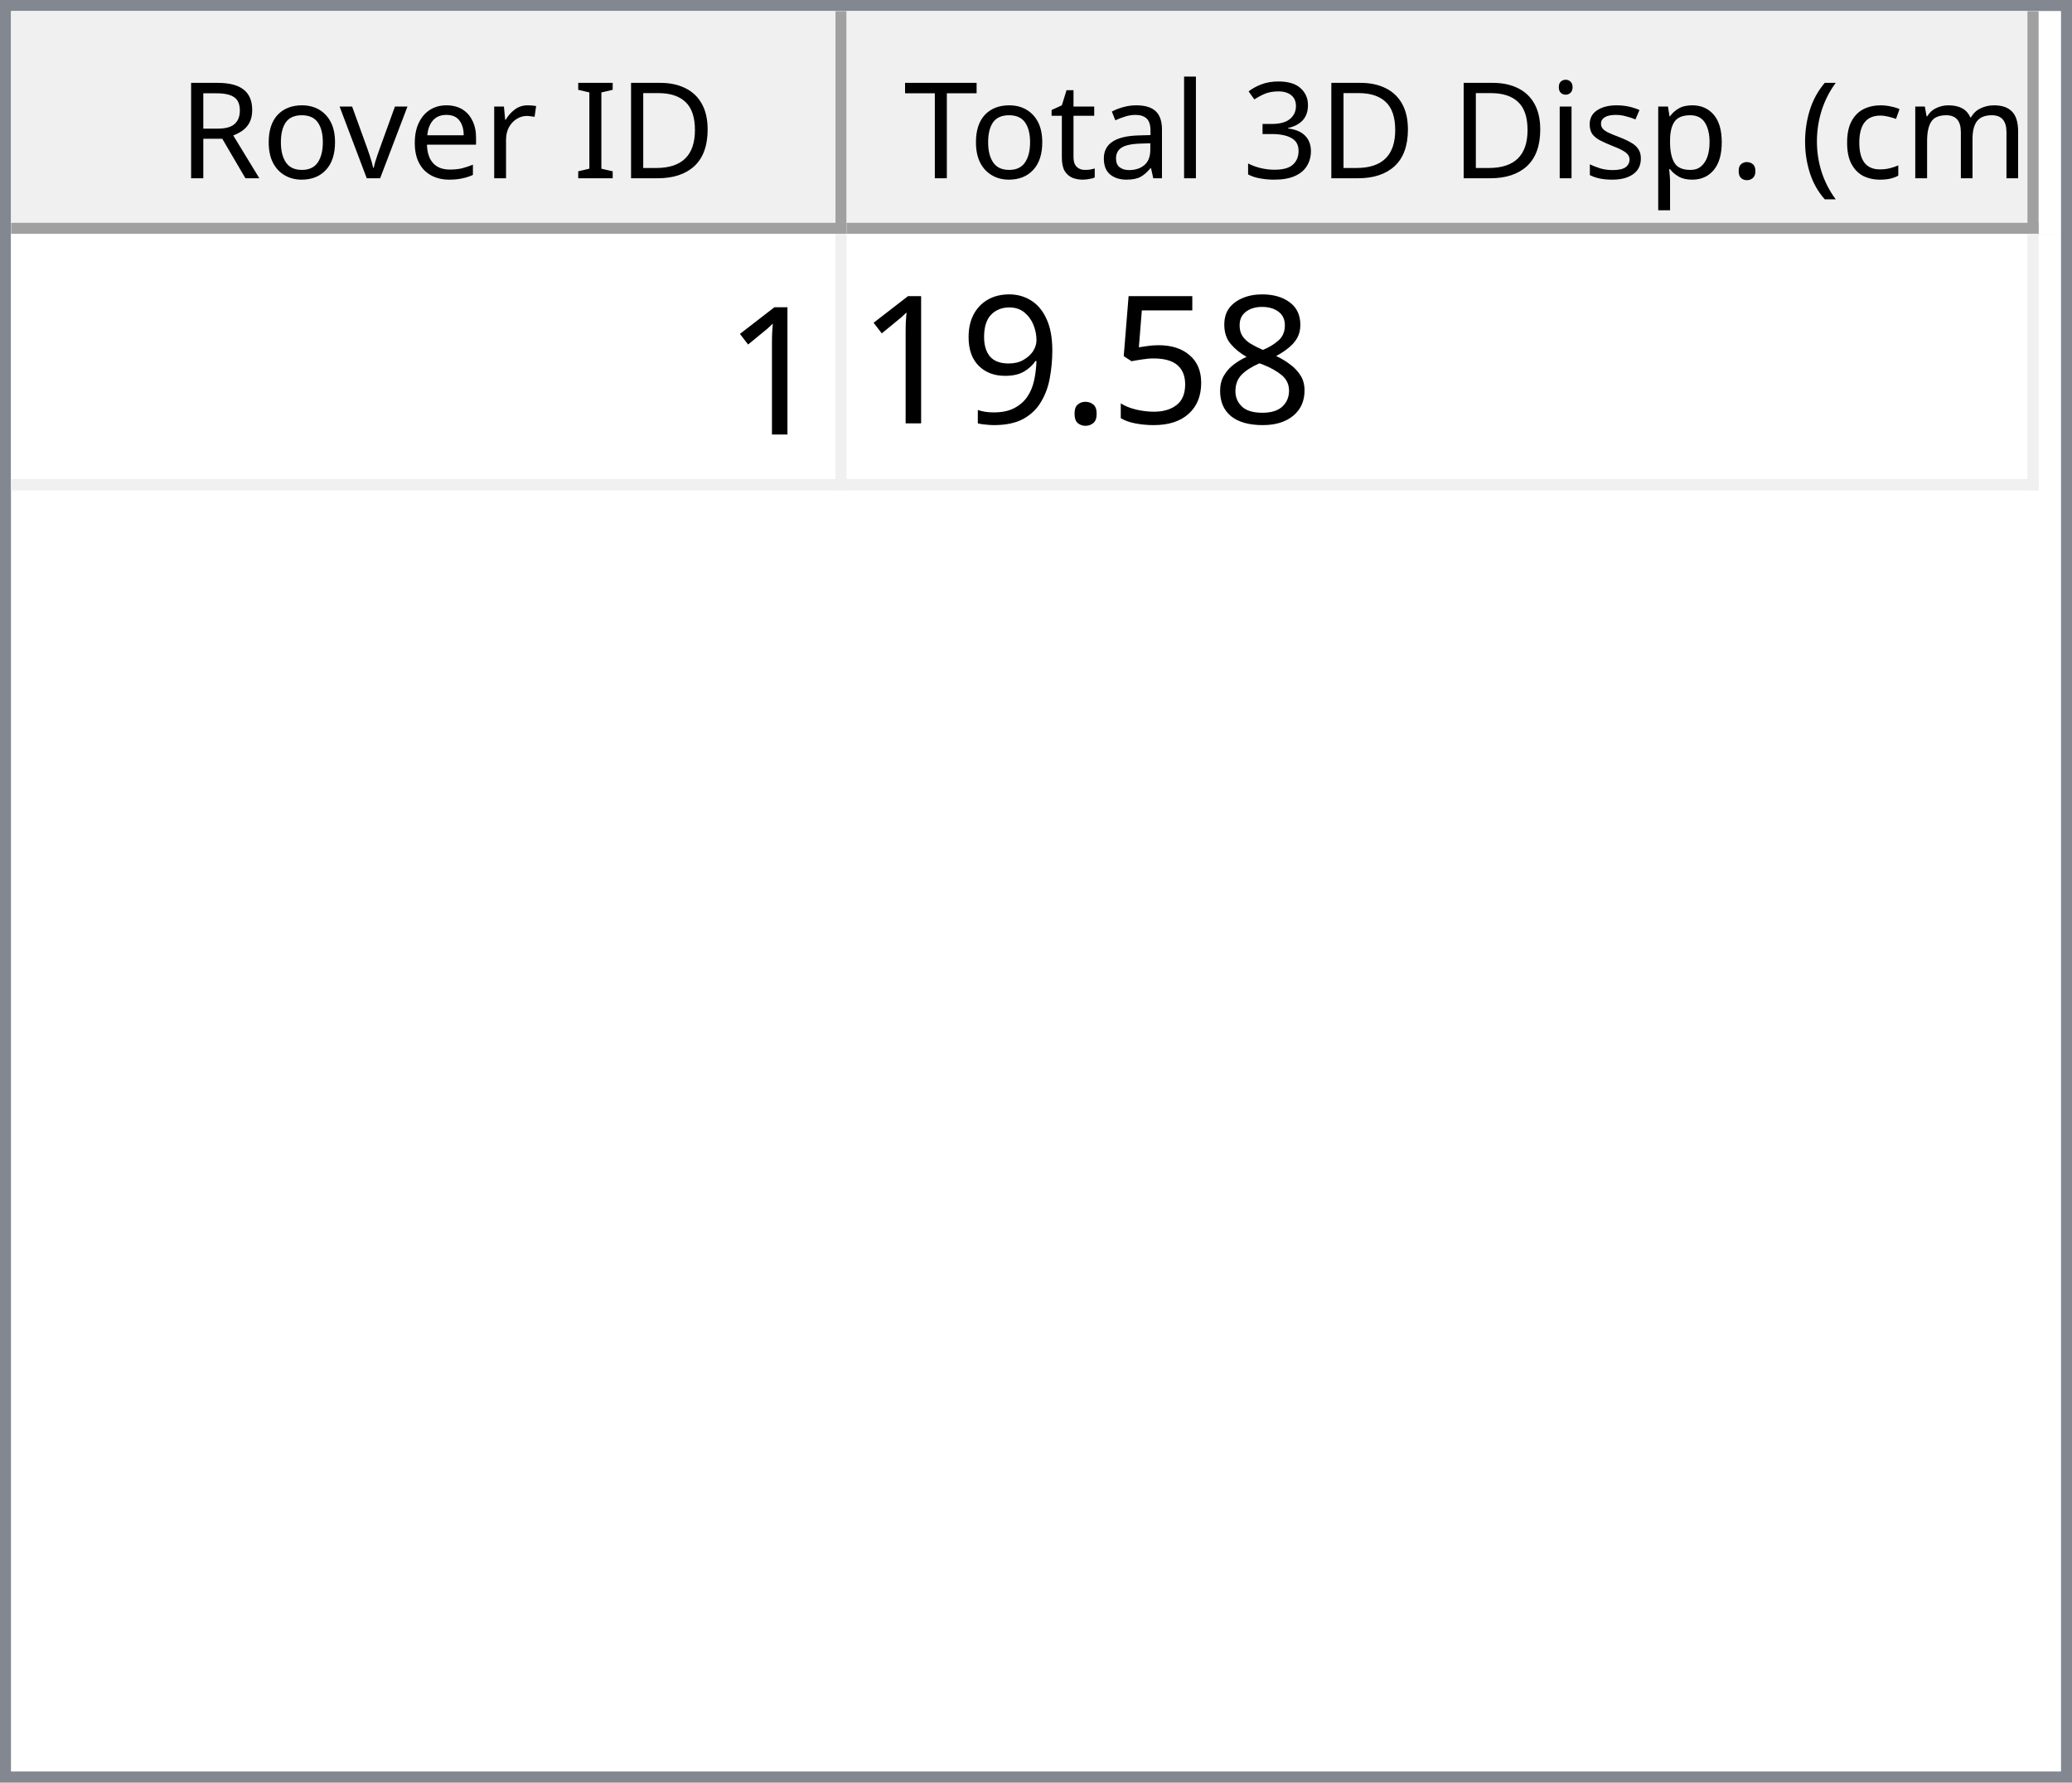
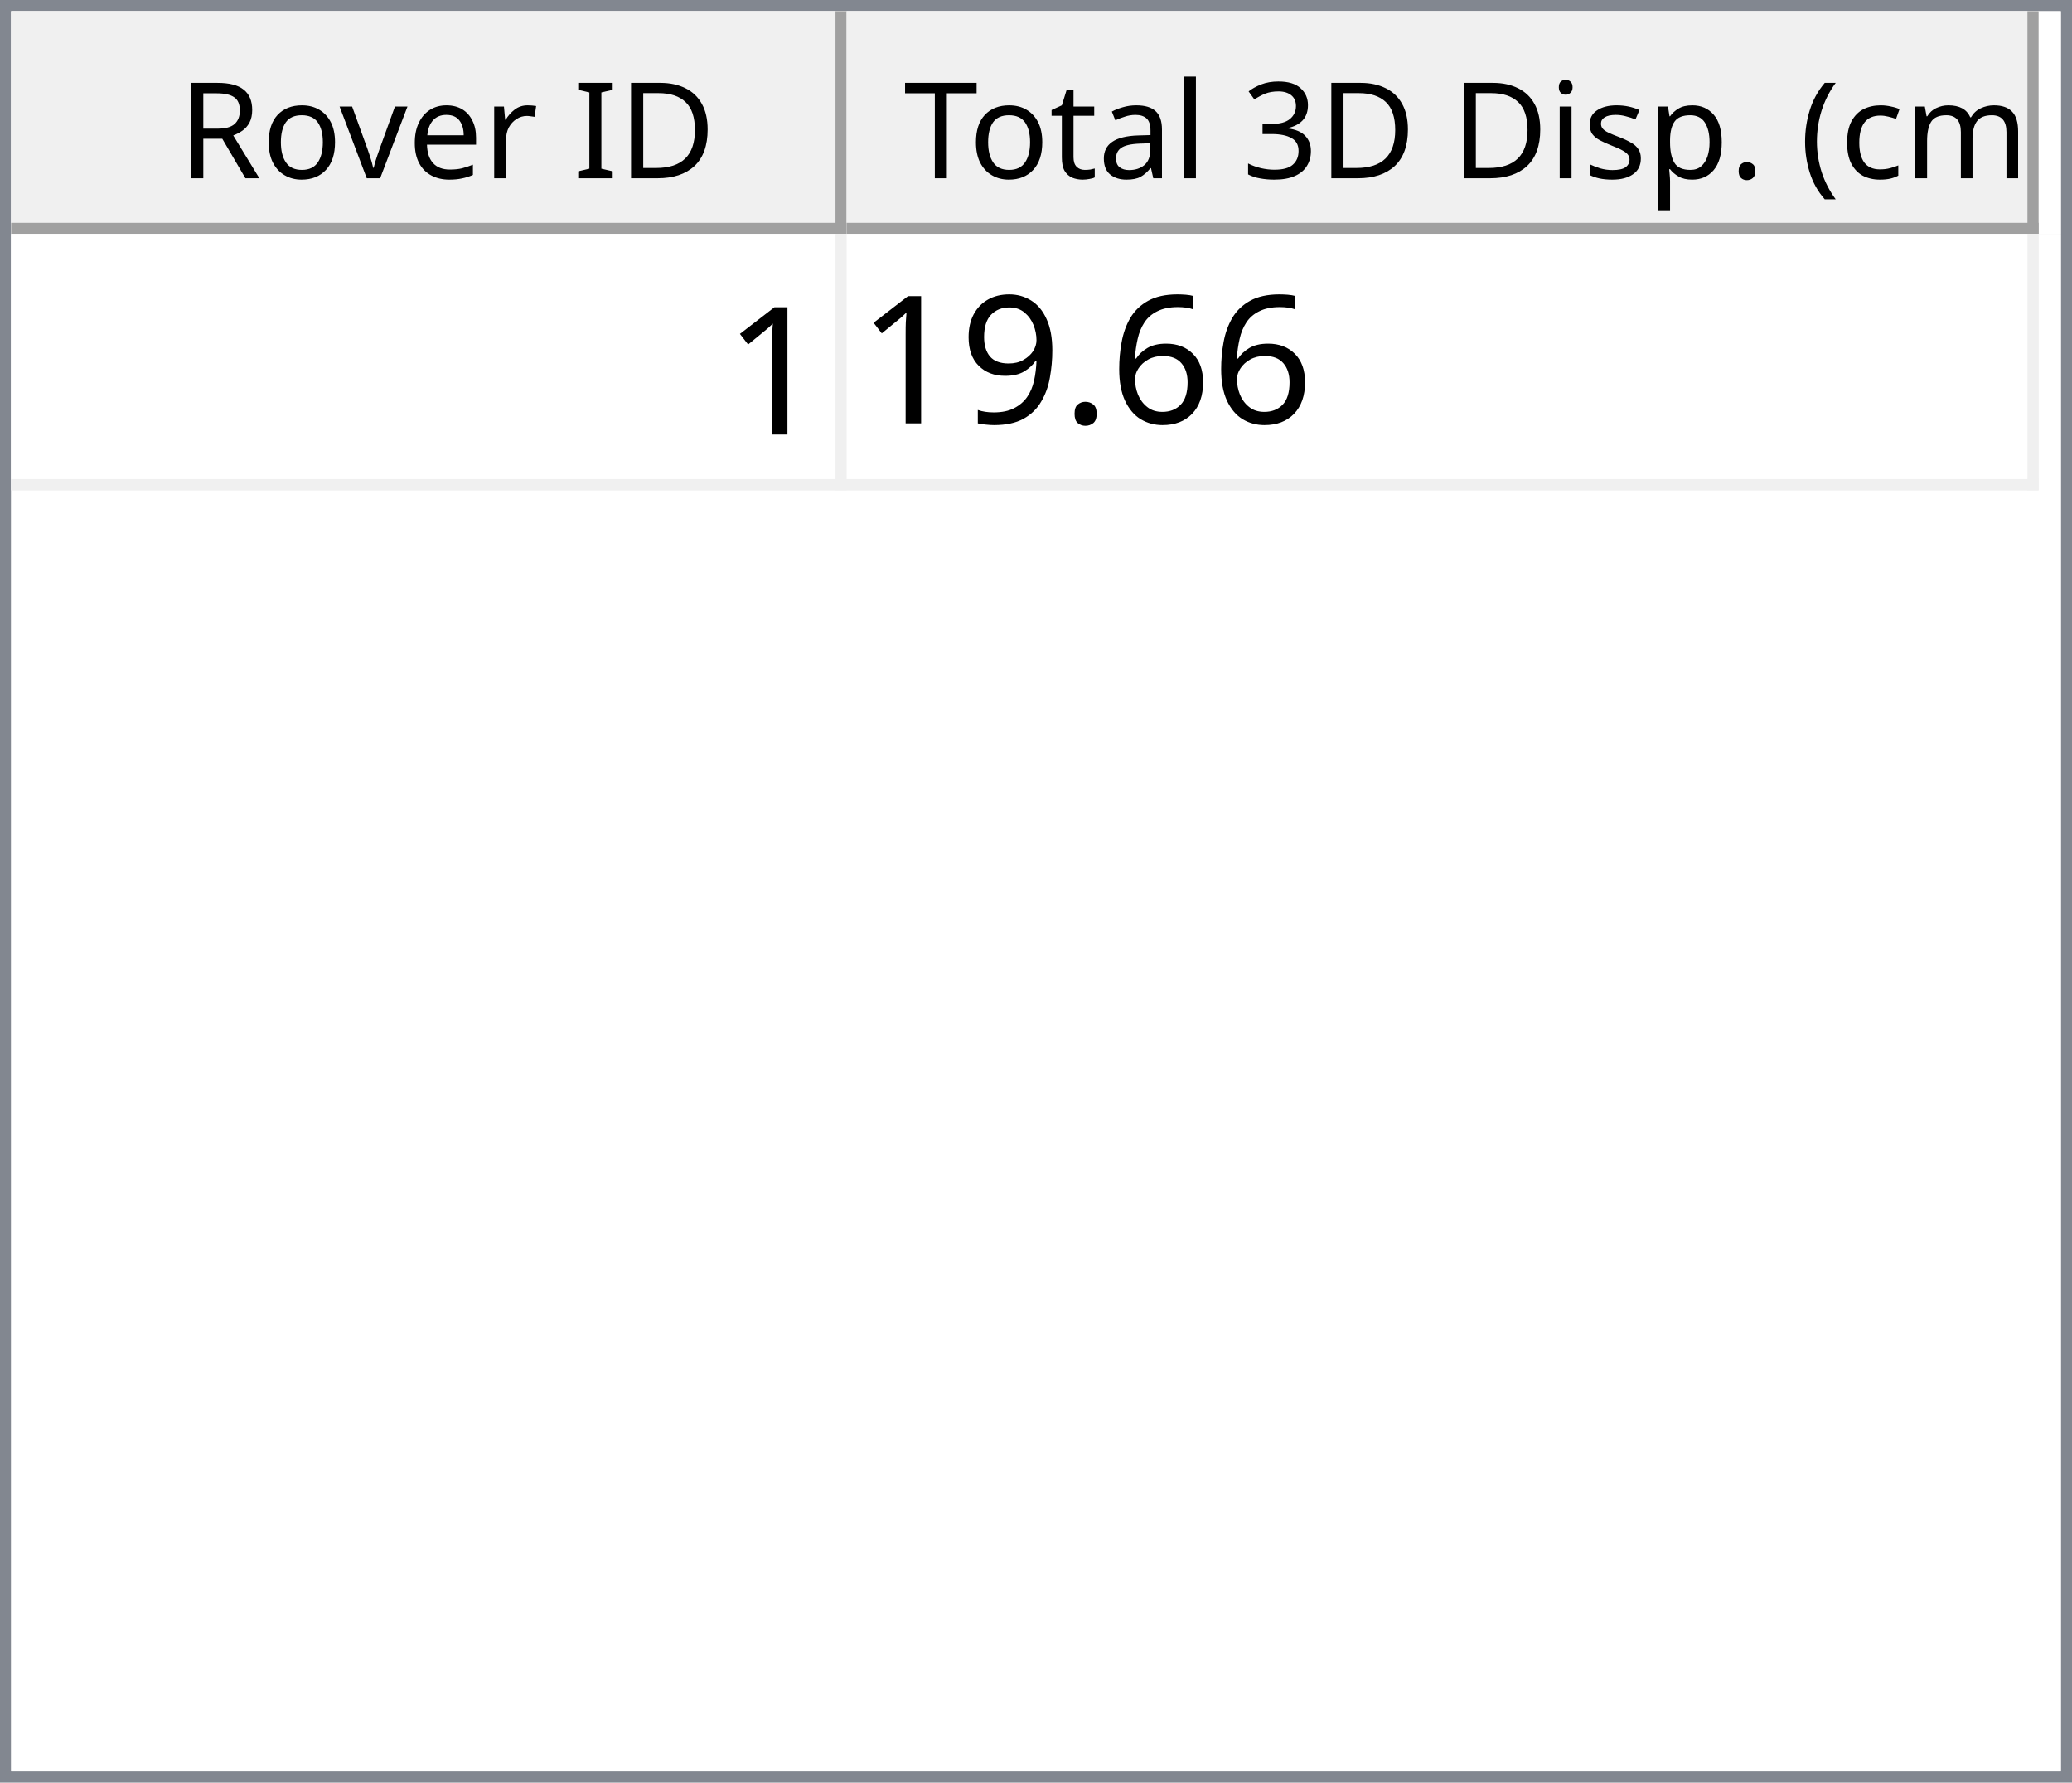
<svg xmlns="http://www.w3.org/2000/svg" style="fill-opacity:1; color-rendering:auto; color-interpolation:auto; text-rendering:auto; stroke:black; stroke-linecap:square; stroke-miterlimit:10; shape-rendering:auto; stroke-opacity:1; fill:black; stroke-dasharray:none; font-weight:normal; stroke-width:1; font-family:'Dialog'; font-style:normal; stroke-linejoin:miter; font-size:12px; stroke-dashoffset:0; image-rendering:auto;" width="186" height="160">
  <defs id="genericDefs" />
  <g>
    <defs id="defs1">
      <clipPath clipPathUnits="userSpaceOnUse" id="clipPath1">
        <path d="M0 0 L186 0 L186 160 L0 160 L0 0 Z" />
      </clipPath>
      <clipPath clipPathUnits="userSpaceOnUse" id="clipPath2">
        <path d="M0 0 L0 160 L186 160 L186 0 Z" />
      </clipPath>
      <clipPath clipPathUnits="userSpaceOnUse" id="clipPath3">
        <path d="M0 0 L0 20 L184 20 L184 0 Z" />
      </clipPath>
      <clipPath clipPathUnits="userSpaceOnUse" id="clipPath4">
        <path d="M0 0 L0 20 L75 20 L75 0 Z" />
      </clipPath>
      <clipPath clipPathUnits="userSpaceOnUse" id="clipPath5">
        <path d="M1 1 L1 19 L74 19 L74 1 Z" />
      </clipPath>
      <clipPath clipPathUnits="userSpaceOnUse" id="clipPath6">
        <path d="M0 0 L0 18 L73 18 L73 0 Z" />
      </clipPath>
      <clipPath clipPathUnits="userSpaceOnUse" id="clipPath7">
        <path d="M-0.5 -0.5 L-0.5 19.5 L74.5 19.5 L74.5 -0.5 Z" />
      </clipPath>
      <clipPath clipPathUnits="userSpaceOnUse" id="clipPath8">
        <path d="M0 0 L0 20 L107 20 L107 0 Z" />
      </clipPath>
      <clipPath clipPathUnits="userSpaceOnUse" id="clipPath9">
        <path d="M1 1 L1 19 L106 19 L106 1 Z" />
      </clipPath>
      <clipPath clipPathUnits="userSpaceOnUse" id="clipPath10">
        <path d="M0 0 L0 18 L105 18 L105 0 Z" />
      </clipPath>
      <clipPath clipPathUnits="userSpaceOnUse" id="clipPath11">
        <path d="M-0.5 -0.5 L-0.5 19.5 L106.5 19.5 L106.5 -0.5 Z" />
      </clipPath>
      <clipPath clipPathUnits="userSpaceOnUse" id="clipPath12">
        <path d="M0 0 L0 138 L184 138 L184 0 Z" />
      </clipPath>
      <clipPath clipPathUnits="userSpaceOnUse" id="clipPath13">
        <path d="M0 0 L0 23 L182 23 L182 0 Z" />
      </clipPath>
      <clipPath clipPathUnits="userSpaceOnUse" id="clipPath14">
        <path d="M-0.5 -0.5 L-0.5 22.5 L181.5 22.5 L181.5 -0.5 Z" />
      </clipPath>
      <clipPath clipPathUnits="userSpaceOnUse" id="clipPath15">
        <path d="M0 0 L0 22 L74 22 L74 0 Z" />
      </clipPath>
      <clipPath clipPathUnits="userSpaceOnUse" id="clipPath16">
        <path d="M0 0 L0 22 L106 22 L106 0 Z" />
      </clipPath>
      <font horiz-adv-x="64.551" id="font1">
        <font-face ascent="107.91" descent="25.098" units-per-em="100" style="font-style:normal; font-family:Segoe UI; font-weight:normal;" />
        <missing-glyph horiz-adv-x="64.551" d="M8.109 0 L8.109 68.266 L56.453 68.266 L56.453 0 L8.109 0 ZM15.328 7.234 L49.219 7.234 L49.219 61.031 L15.328 61.031 L15.328 7.234 Z" />
        <glyph unicode="D" horiz-adv-x="70.117" d="M9.188 0 L9.188 70.016 L28.516 70.016 Q65.531 70.016 65.531 35.891 Q65.531 19.672 55.25 9.836 Q44.969 0 27.734 0 L9.188 0 ZM17.391 62.594 L17.391 7.422 L27.828 7.422 Q41.609 7.422 49.273 14.797 Q56.938 22.172 56.938 35.688 Q56.938 62.594 28.328 62.594 L17.391 62.594 Z" />
        <glyph unicode="I" horiz-adv-x="26.611" d="M17.391 0 L9.188 0 L9.188 70.016 L17.391 70.016 L17.391 0 Z" />
        <glyph unicode=" " horiz-adv-x="27.393" d="" />
        <glyph unicode="r" horiz-adv-x="34.766" d="M34.188 41.891 Q32.078 43.5 28.125 43.5 Q23 43.5 19.555 38.672 Q16.109 33.844 16.109 25.484 L16.109 0 L8.109 0 L8.109 50 L16.109 50 L16.109 39.703 L16.312 39.703 Q18.016 44.969 21.531 47.922 Q25.047 50.875 29.391 50.875 Q32.516 50.875 34.188 50.203 L34.188 41.891 Z" />
        <glyph unicode="e" horiz-adv-x="52.295" d="M48.297 23 L12.984 23 Q13.188 14.656 17.484 10.109 Q21.781 5.562 29.297 5.562 Q37.75 5.562 44.828 11.141 L44.828 3.609 Q38.234 -1.172 27.391 -1.172 Q16.797 -1.172 10.742 5.641 Q4.688 12.453 4.688 24.812 Q4.688 36.469 11.305 43.82 Q17.922 51.172 27.734 51.172 Q37.547 51.172 42.922 44.828 Q48.297 38.484 48.297 27.203 L48.297 23 ZM40.094 29.781 Q40.047 36.719 36.75 40.578 Q33.453 44.438 27.594 44.438 Q21.922 44.438 17.969 40.383 Q14.016 36.328 13.094 29.781 L40.094 29.781 Z" />
        <glyph unicode="v" horiz-adv-x="47.9" d="M47.406 50 L27.484 0 L19.625 0 L0.688 50 L9.469 50 L22.172 13.672 Q23.578 9.672 23.922 6.688 L24.125 6.688 Q24.609 10.453 25.688 13.484 L38.969 50 L47.406 50 Z" />
        <glyph unicode="o" horiz-adv-x="58.594" d="M29 -1.172 Q17.922 -1.172 11.305 5.836 Q4.688 12.844 4.688 24.422 Q4.688 37.016 11.57 44.094 Q18.453 51.172 30.172 51.172 Q41.359 51.172 47.633 44.289 Q53.906 37.406 53.906 25.203 Q53.906 13.234 47.141 6.031 Q40.375 -1.172 29 -1.172 ZM29.594 44.438 Q21.875 44.438 17.383 39.188 Q12.891 33.938 12.891 24.703 Q12.891 15.828 17.43 10.695 Q21.969 5.562 29.594 5.562 Q37.359 5.562 41.531 10.594 Q45.703 15.625 45.703 24.906 Q45.703 34.281 41.531 39.359 Q37.359 44.438 29.594 44.438 Z" />
        <glyph unicode="R" horiz-adv-x="59.814" d="M59.375 0 L49.609 0 L37.891 19.625 Q36.281 22.359 34.766 24.289 Q33.25 26.219 31.664 27.438 Q30.078 28.656 28.25 29.219 Q26.422 29.781 24.125 29.781 L17.391 29.781 L17.391 0 L9.188 0 L9.188 70.016 L30.078 70.016 Q34.672 70.016 38.555 68.867 Q42.438 67.719 45.289 65.375 Q48.141 63.031 49.758 59.547 Q51.375 56.062 51.375 51.375 Q51.375 47.703 50.273 44.656 Q49.172 41.609 47.148 39.211 Q45.125 36.812 42.266 35.133 Q39.406 33.453 35.844 32.516 L35.844 32.328 Q37.594 31.547 38.891 30.547 Q40.188 29.547 41.359 28.18 Q42.531 26.812 43.68 25.078 Q44.828 23.344 46.234 21.047 L59.375 0 ZM17.391 62.594 L17.391 37.203 L28.516 37.203 Q31.594 37.203 34.203 38.133 Q36.812 39.062 38.719 40.797 Q40.625 42.531 41.703 45.047 Q42.781 47.562 42.781 50.688 Q42.781 56.297 39.141 59.445 Q35.5 62.594 28.609 62.594 L17.391 62.594 Z" />
        <glyph unicode=")" horiz-adv-x="30.176" d="M8.297 -15.922 L1.172 -15.922 Q16.406 2.344 16.406 26.812 Q16.406 51.469 1.078 70.016 L8.297 70.016 Q23.531 52.156 23.531 26.703 Q23.531 1.375 8.297 -15.922 Z" />
        <glyph unicode="m" horiz-adv-x="86.133" d="M79.109 0 L71.094 0 L71.094 28.719 Q71.094 37.016 68.531 40.727 Q65.969 44.438 59.906 44.438 Q54.781 44.438 51.195 39.75 Q47.609 35.062 47.609 28.516 L47.609 0 L39.594 0 L39.594 29.688 Q39.594 44.438 28.219 44.438 Q22.953 44.438 19.531 40.016 Q16.109 35.594 16.109 28.516 L16.109 0 L8.109 0 L8.109 50 L16.109 50 L16.109 42.094 L16.312 42.094 Q21.625 51.172 31.844 51.172 Q36.969 51.172 40.773 48.312 Q44.578 45.453 46 40.828 Q51.562 51.172 62.594 51.172 Q79.109 51.172 79.109 30.812 L79.109 0 Z" />
        <glyph unicode="c" horiz-adv-x="46.191" d="M42.188 2.297 Q36.422 -1.172 28.516 -1.172 Q17.828 -1.172 11.258 5.789 Q4.688 12.75 4.688 23.828 Q4.688 36.188 11.766 43.68 Q18.844 51.172 30.672 51.172 Q37.25 51.172 42.281 48.734 L42.281 40.531 Q36.719 44.438 30.375 44.438 Q22.703 44.438 17.797 38.945 Q12.891 33.453 12.891 24.516 Q12.891 15.719 17.508 10.641 Q22.125 5.562 29.891 5.562 Q36.422 5.562 42.188 9.906 L42.188 2.297 Z" />
        <glyph unicode="(" horiz-adv-x="30.176" d="M29.109 -15.922 L21.969 -15.922 Q6.844 1.375 6.844 26.703 Q6.844 52.156 21.969 70.016 L29.203 70.016 Q13.875 51.469 13.875 26.812 Q13.875 2.344 29.109 -15.922 Z" />
        <glyph unicode="." horiz-adv-x="21.68" d="M10.891 -1.078 Q8.641 -1.078 7.055 0.539 Q5.469 2.156 5.469 4.391 Q5.469 6.641 7.055 8.273 Q8.641 9.906 10.891 9.906 Q13.188 9.906 14.797 8.273 Q16.406 6.641 16.406 4.391 Q16.406 2.156 14.797 0.539 Q13.188 -1.078 10.891 -1.078 Z" />
        <glyph unicode="p" horiz-adv-x="58.789" d="M16.312 7.234 L16.109 7.234 L16.109 -23 L8.109 -23 L8.109 50 L16.109 50 L16.109 41.219 L16.312 41.219 Q22.219 51.172 33.594 51.172 Q43.266 51.172 48.688 44.461 Q54.109 37.75 54.109 26.469 Q54.109 13.922 48 6.375 Q41.891 -1.172 31.297 -1.172 Q21.578 -1.172 16.312 7.234 ZM16.109 27.391 L16.109 20.406 Q16.109 14.203 20.141 9.883 Q24.172 5.562 30.375 5.562 Q37.641 5.562 41.773 11.133 Q45.906 16.703 45.906 26.609 Q45.906 34.969 42.047 39.703 Q38.188 44.438 31.594 44.438 Q24.609 44.438 20.359 39.578 Q16.109 34.719 16.109 27.391 Z" />
        <glyph unicode="s" horiz-adv-x="42.432" d="M5.078 1.812 L5.078 10.406 Q11.625 5.562 19.484 5.562 Q30.031 5.562 30.031 12.594 Q30.031 14.594 29.125 15.992 Q28.219 17.391 26.68 18.461 Q25.141 19.531 23.07 20.383 Q21 21.234 18.609 22.172 Q15.281 23.484 12.766 24.828 Q10.25 26.172 8.57 27.859 Q6.891 29.547 6.031 31.695 Q5.172 33.844 5.172 36.719 Q5.172 40.234 6.789 42.945 Q8.406 45.656 11.086 47.484 Q13.766 49.312 17.211 50.242 Q20.656 51.172 24.312 51.172 Q30.812 51.172 35.938 48.922 L35.938 40.828 Q30.422 44.438 23.25 44.438 Q21 44.438 19.195 43.922 Q17.391 43.406 16.094 42.477 Q14.797 41.547 14.086 40.258 Q13.375 38.969 13.375 37.406 Q13.375 35.453 14.086 34.133 Q14.797 32.812 16.164 31.789 Q17.531 30.766 19.484 29.938 Q21.438 29.109 23.922 28.125 Q27.25 26.859 29.883 25.516 Q32.516 24.172 34.375 22.484 Q36.234 20.797 37.234 18.602 Q38.234 16.406 38.234 13.375 Q38.234 9.672 36.602 6.938 Q34.969 4.203 32.234 2.398 Q29.5 0.594 25.93 -0.289 Q22.359 -1.172 18.453 -1.172 Q10.75 -1.172 5.078 1.812 Z" />
        <glyph unicode="i" horiz-adv-x="24.219" d="M12.203 62.703 Q10.062 62.703 8.547 64.164 Q7.031 65.625 7.031 67.875 Q7.031 70.125 8.547 71.609 Q10.062 73.094 12.203 73.094 Q14.406 73.094 15.945 71.609 Q17.484 70.125 17.484 67.875 Q17.484 65.719 15.945 64.211 Q14.406 62.703 12.203 62.703 ZM16.109 0 L8.109 0 L8.109 50 L16.109 50 L16.109 0 Z" />
        <glyph unicode="3" horiz-adv-x="53.906" d="M46.531 19.828 Q46.531 15.094 44.75 11.211 Q42.969 7.328 39.719 4.57 Q36.469 1.812 31.93 0.297 Q27.391 -1.219 21.922 -1.219 Q11.922 -1.219 6 2.594 L6 11.188 Q13.094 5.609 22.219 5.609 Q25.875 5.609 28.828 6.539 Q31.781 7.469 33.906 9.227 Q36.031 10.984 37.18 13.477 Q38.328 15.969 38.328 19.094 Q38.328 32.812 18.797 32.812 L12.984 32.812 L12.984 39.594 L18.5 39.594 Q35.797 39.594 35.797 52.484 Q35.797 64.406 22.609 64.406 Q15.188 64.406 8.688 59.422 L8.688 67.188 Q15.375 71.188 24.609 71.188 Q29 71.188 32.57 69.969 Q36.141 68.75 38.68 66.555 Q41.219 64.359 42.609 61.281 Q44 58.203 44 54.5 Q44 40.672 30.031 36.719 L30.031 36.531 Q33.594 36.141 36.625 34.797 Q39.656 33.453 41.852 31.305 Q44.047 29.156 45.289 26.25 Q46.531 23.344 46.531 19.828 Z" />
        <glyph unicode="l" horiz-adv-x="24.219" d="M16.109 0 L8.109 0 L8.109 74.031 L16.109 74.031 L16.109 0 Z" />
        <glyph unicode="a" horiz-adv-x="50.879" d="M43.891 0 L35.891 0 L35.891 7.812 L35.688 7.812 Q30.469 -1.172 20.312 -1.172 Q12.844 -1.172 8.617 2.781 Q4.391 6.734 4.391 13.281 Q4.391 27.297 20.906 29.594 L35.891 31.688 Q35.891 44.438 25.594 44.438 Q16.547 44.438 9.281 38.281 L9.281 46.484 Q16.656 51.172 26.266 51.172 Q43.891 51.172 43.891 32.516 L43.891 0 ZM35.891 25.297 L23.828 23.641 Q18.266 22.859 15.43 20.875 Q12.594 18.891 12.594 13.875 Q12.594 10.203 15.211 7.883 Q17.828 5.562 22.172 5.562 Q28.125 5.562 32.008 9.742 Q35.891 13.922 35.891 20.312 L35.891 25.297 Z" />
        <glyph unicode="t" horiz-adv-x="33.887" d="M31.297 0.484 Q28.469 -1.078 23.828 -1.078 Q10.688 -1.078 10.688 13.578 L10.688 43.172 L2.094 43.172 L2.094 50 L10.688 50 L10.688 62.203 L18.703 64.797 L18.703 50 L31.297 50 L31.297 43.172 L18.703 43.172 L18.703 14.984 Q18.703 9.969 20.414 7.82 Q22.125 5.672 26.078 5.672 Q29.109 5.672 31.297 7.328 L31.297 0.484 Z" />
        <glyph unicode="T" horiz-adv-x="52.393" d="M50.594 62.594 L30.375 62.594 L30.375 0 L22.172 0 L22.172 62.594 L2 62.594 L2 70.016 L50.594 70.016 L50.594 62.594 Z" />
      </font>
      <font horiz-adv-x="75.0" id="font2">
        <font-face ascent="100.537" descent="21.973" units-per-em="100" style="font-style:normal; font-family:sans-serif; font-weight:normal;" />
        <missing-glyph horiz-adv-x="75.0" d="M12.5 0 L12.5 62.5 L62.5 62.5 L62.5 0 L12.5 0 ZM14.062 1.562 L60.938 1.562 L60.938 60.938 L14.062 60.938 L14.062 1.562 Z" />
        <glyph unicode="1" horiz-adv-x="55.615" d="M37.25 0 L28.469 0 L28.469 56 Q25.297 52.984 20.141 49.953 Q14.984 46.922 10.891 45.406 L10.891 53.906 Q18.266 57.375 23.781 62.305 Q29.297 67.234 31.594 71.875 L37.25 71.875 L37.25 0 Z" />
-         <glyph unicode="8" horiz-adv-x="55.615" d="M17.672 38.812 Q12.203 40.828 9.57 44.539 Q6.938 48.25 6.938 53.422 Q6.938 61.234 12.555 66.555 Q18.172 71.875 27.484 71.875 Q36.859 71.875 42.578 66.43 Q48.297 60.984 48.297 53.172 Q48.297 48.188 45.68 44.508 Q43.062 40.828 37.75 38.812 Q44.344 36.672 47.781 31.883 Q51.219 27.094 51.219 20.453 Q51.219 11.281 44.727 5.031 Q38.234 -1.219 27.641 -1.219 Q17.047 -1.219 10.547 5.055 Q4.047 11.328 4.047 20.703 Q4.047 27.688 7.594 32.398 Q11.141 37.109 17.672 38.812 ZM15.922 53.719 Q15.922 48.641 19.195 45.414 Q22.469 42.188 27.688 42.188 Q32.766 42.188 36.016 45.383 Q39.266 48.578 39.266 53.219 Q39.266 58.062 35.914 61.359 Q32.562 64.656 27.594 64.656 Q22.562 64.656 19.242 61.43 Q15.922 58.203 15.922 53.719 ZM13.094 20.656 Q13.094 16.891 14.875 13.375 Q16.656 9.859 20.172 7.93 Q23.688 6 27.734 6 Q34.031 6 38.133 10.055 Q42.234 14.109 42.234 20.359 Q42.234 26.703 38.016 30.859 Q33.797 35.016 27.438 35.016 Q21.234 35.016 17.164 30.914 Q13.094 26.812 13.094 20.656 Z" />
-         <glyph unicode="5" horiz-adv-x="55.615" d="M4.156 18.75 L13.375 19.531 Q14.406 12.797 18.141 9.398 Q21.875 6 27.156 6 Q33.5 6 37.891 10.789 Q42.281 15.578 42.281 23.484 Q42.281 31 38.062 35.352 Q33.844 39.703 27 39.703 Q22.75 39.703 19.336 37.773 Q15.922 35.844 13.969 32.766 L5.719 33.844 L12.641 70.609 L48.25 70.609 L48.25 62.203 L19.672 62.203 L15.828 42.969 Q22.266 47.469 29.344 47.469 Q38.719 47.469 45.164 40.969 Q51.609 34.469 51.609 24.266 Q51.609 14.547 45.953 7.469 Q39.062 -1.219 27.156 -1.219 Q17.391 -1.219 11.211 4.25 Q5.031 9.719 4.156 18.75 Z" />
+         <glyph unicode="6" horiz-adv-x="55.615" d="M49.75 54.047 L41.016 53.375 Q39.844 58.547 37.703 60.891 Q34.125 64.656 28.906 64.656 Q24.703 64.656 21.531 62.312 Q17.391 59.281 14.992 53.469 Q12.594 47.656 12.5 36.922 Q15.672 41.75 20.266 44.094 Q24.859 46.438 29.891 46.438 Q38.672 46.438 44.852 39.969 Q51.031 33.5 51.031 23.25 Q51.031 16.5 48.125 10.719 Q45.219 4.938 40.141 1.859 Q35.062 -1.219 28.609 -1.219 Q17.625 -1.219 10.695 6.859 Q3.766 14.938 3.766 33.5 Q3.766 54.25 11.422 63.672 Q18.109 71.875 29.438 71.875 Q37.891 71.875 43.289 67.141 Q48.688 62.406 49.75 54.047 ZM13.875 23.188 Q13.875 18.656 15.797 14.508 Q17.719 10.359 21.188 8.18 Q24.656 6 28.469 6 Q34.031 6 38.039 10.492 Q42.047 14.984 42.047 22.703 Q42.047 30.125 38.086 34.398 Q34.125 38.672 28.125 38.672 Q22.172 38.672 18.023 34.398 Q13.875 30.125 13.875 23.188 Z" />
        <glyph unicode="." horiz-adv-x="27.783" d="M9.078 0 L9.078 10.016 L19.094 10.016 L19.094 0 L9.078 0 Z" />
        <glyph unicode="9" horiz-adv-x="55.615" d="M5.469 16.547 L13.922 17.328 Q14.984 11.375 18.016 8.688 Q21.047 6 25.781 6 Q29.828 6 32.883 7.859 Q35.938 9.719 37.891 12.82 Q39.844 15.922 41.164 21.195 Q42.484 26.469 42.484 31.938 Q42.484 32.516 42.438 33.688 Q39.797 29.5 35.234 26.883 Q30.672 24.266 25.344 24.266 Q16.453 24.266 10.305 30.711 Q4.156 37.156 4.156 47.703 Q4.156 58.594 10.578 65.234 Q17 71.875 26.656 71.875 Q33.641 71.875 39.43 68.117 Q45.219 64.359 48.219 57.398 Q51.219 50.438 51.219 37.25 Q51.219 23.531 48.242 15.406 Q45.266 7.281 39.383 3.031 Q33.5 -1.219 25.594 -1.219 Q17.188 -1.219 11.867 3.445 Q6.547 8.109 5.469 16.547 ZM41.453 48.141 Q41.453 55.719 37.43 60.156 Q33.406 64.594 27.734 64.594 Q21.875 64.594 17.531 59.812 Q13.188 55.031 13.188 47.406 Q13.188 40.578 17.312 36.305 Q21.438 32.031 27.484 32.031 Q33.594 32.031 37.523 36.305 Q41.453 40.578 41.453 48.141 Z" />
      </font>
    </defs>
    <g style="fill:white; stroke:white;">
      <rect x="0" y="0" width="186" style="clip-path:url(#clipPath1); stroke:none;" height="160" />
    </g>
    <g style="fill:white; text-rendering:optimizeSpeed; color-rendering:optimizeSpeed; image-rendering:optimizeSpeed; shape-rendering:crispEdges; stroke:white; color-interpolation:sRGB;">
      <rect x="0" width="186" height="160" y="0" style="stroke:none;" />
      <path style="stroke:none;" d="M0 160 L186 160 L186 0 L0 0 Z" />
    </g>
    <g style="fill:rgb(240,240,240); font-family:'Segoe UI'; stroke:rgb(240,240,240);">
      <rect x="0" y="0" width="186" style="clip-path:url(#clipPath2); stroke:none;" height="160" />
    </g>
    <g style="fill:rgb(130,135,144); font-family:'Segoe UI'; stroke:rgb(130,135,144);">
      <path d="M0 0 L186 0 L186 160 L0 160 L0 0 ZM1 1 L185 1 L185 159 L1 159 L1 1 Z" style="fill-rule:evenodd; clip-path:url(#clipPath2); stroke:none;" />
    </g>
    <g style="fill:white; font-family:'Segoe UI'; stroke:white;" transform="translate(1,1)">
      <rect x="0" y="0" width="184" style="clip-path:url(#clipPath3); stroke:none;" height="20" />
    </g>
    <g style="fill:rgb(240,240,240); font-family:'Segoe UI'; stroke:rgb(240,240,240);" transform="translate(1,1)">
      <rect x="0" y="0" width="75" style="clip-path:url(#clipPath4); stroke:none;" height="20" />
    </g>
    <g style="font-family:'Segoe UI';" transform="translate(2,2)">
      <text x="14" xml:space="preserve" y="14" style="clip-path:url(#clipPath6); stroke:none;">Rover ID</text>
    </g>
    <g style="fill:rgb(160,160,160); font-family:'Segoe UI'; stroke:rgb(160,160,160); stroke-linejoin:bevel;" transform="translate(1.5,1.5)">
      <line x1="74" x2="74" y1="0" style="fill:none; clip-path:url(#clipPath7);" y2="19" />
    </g>
    <g style="fill:rgb(160,160,160); font-family:'Segoe UI'; stroke:rgb(160,160,160); stroke-linejoin:bevel;" transform="matrix(1,0,0,1,1,1) translate(0.5,0.5)">
      <line x1="0" x2="74" y1="19" style="fill:none; clip-path:url(#clipPath7);" y2="19" />
    </g>
    <g style="fill:rgb(240,240,240); font-family:'Segoe UI'; stroke:rgb(240,240,240);" transform="translate(76,1)">
      <rect x="0" y="0" width="107" style="clip-path:url(#clipPath8); stroke:none;" height="20" />
    </g>
    <g style="font-family:'Segoe UI';" transform="translate(77,2)">
      <text x="1" xml:space="preserve" y="14" style="clip-path:url(#clipPath10); stroke:none;"> Total 3D Disp. (cm)</text>
    </g>
    <g style="fill:rgb(160,160,160); font-family:'Segoe UI'; stroke:rgb(160,160,160); stroke-linejoin:bevel;" transform="translate(76.5,1.5)">
      <line x1="106" x2="106" y1="0" style="fill:none; clip-path:url(#clipPath11);" y2="19" />
    </g>
    <g style="fill:rgb(160,160,160); font-family:'Segoe UI'; stroke:rgb(160,160,160); stroke-linejoin:bevel;" transform="matrix(1,0,0,1,76,1) translate(0.5,0.5)">
      <line x1="0" x2="106" y1="19" style="fill:none; clip-path:url(#clipPath11);" y2="19" />
    </g>
    <g style="fill:white; font-family:'Segoe UI'; stroke:white;" transform="translate(1,21)">
      <rect x="0" y="0" width="184" style="clip-path:url(#clipPath12); stroke:none;" height="138" />
    </g>
    <g style="fill:rgb(240,240,240); font-size:16px; font-family:sans-serif; stroke:rgb(240,240,240);" transform="translate(1,21)">
      <rect x="0" y="0" width="182" style="clip-path:url(#clipPath13); stroke:none;" height="23" />
      <line transform="translate(0.5,0.5)" x1="0" x2="181" y1="22" style="clip-path:url(#clipPath14); fill:none; stroke-linejoin:bevel;" y2="22" />
    </g>
    <g transform="matrix(1,0,0,1,1,21) translate(0.5,0.5)" style="fill:rgb(240,240,240); font-size:16px; font-family:sans-serif; stroke:rgb(240,240,240); stroke-linejoin:bevel;">
      <line x1="74" x2="74" y1="0" style="fill:none; clip-path:url(#clipPath14);" y2="22" />
    </g>
    <g transform="matrix(1,0,0,1,1,21) translate(0.5,0.5)" style="fill:rgb(240,240,240); font-size:16px; font-family:sans-serif; stroke:rgb(240,240,240); stroke-linejoin:bevel;">
      <line x1="181" x2="181" y1="0" style="fill:none; clip-path:url(#clipPath14);" y2="22" />
    </g>
    <g style="fill:white; font-size:16px; font-family:sans-serif; stroke:white;" transform="matrix(1,0,0,1,1,21)">
      <rect x="0" y="0" width="74" style="clip-path:url(#clipPath15); stroke:none;" height="22" />
      <text x="64" y="18" style="fill:black; clip-path:url(#clipPath15); stroke:none;" xml:space="preserve">1</text>
    </g>
    <g style="fill:white; font-size:16px; font-family:sans-serif; stroke:white;" transform="matrix(1,0,0,1,1,21) translate(75,0)">
      <rect x="0" y="0" width="106" style="clip-path:url(#clipPath16); stroke:none;" height="22" />
-       <text x="1" y="17" style="fill:black; clip-path:url(#clipPath16); stroke:none;" xml:space="preserve">19.58</text>
+       <text x="1" y="17" style="fill:black; clip-path:url(#clipPath16); stroke:none;" xml:space="preserve">19.66</text>
    </g>
  </g>
</svg>
